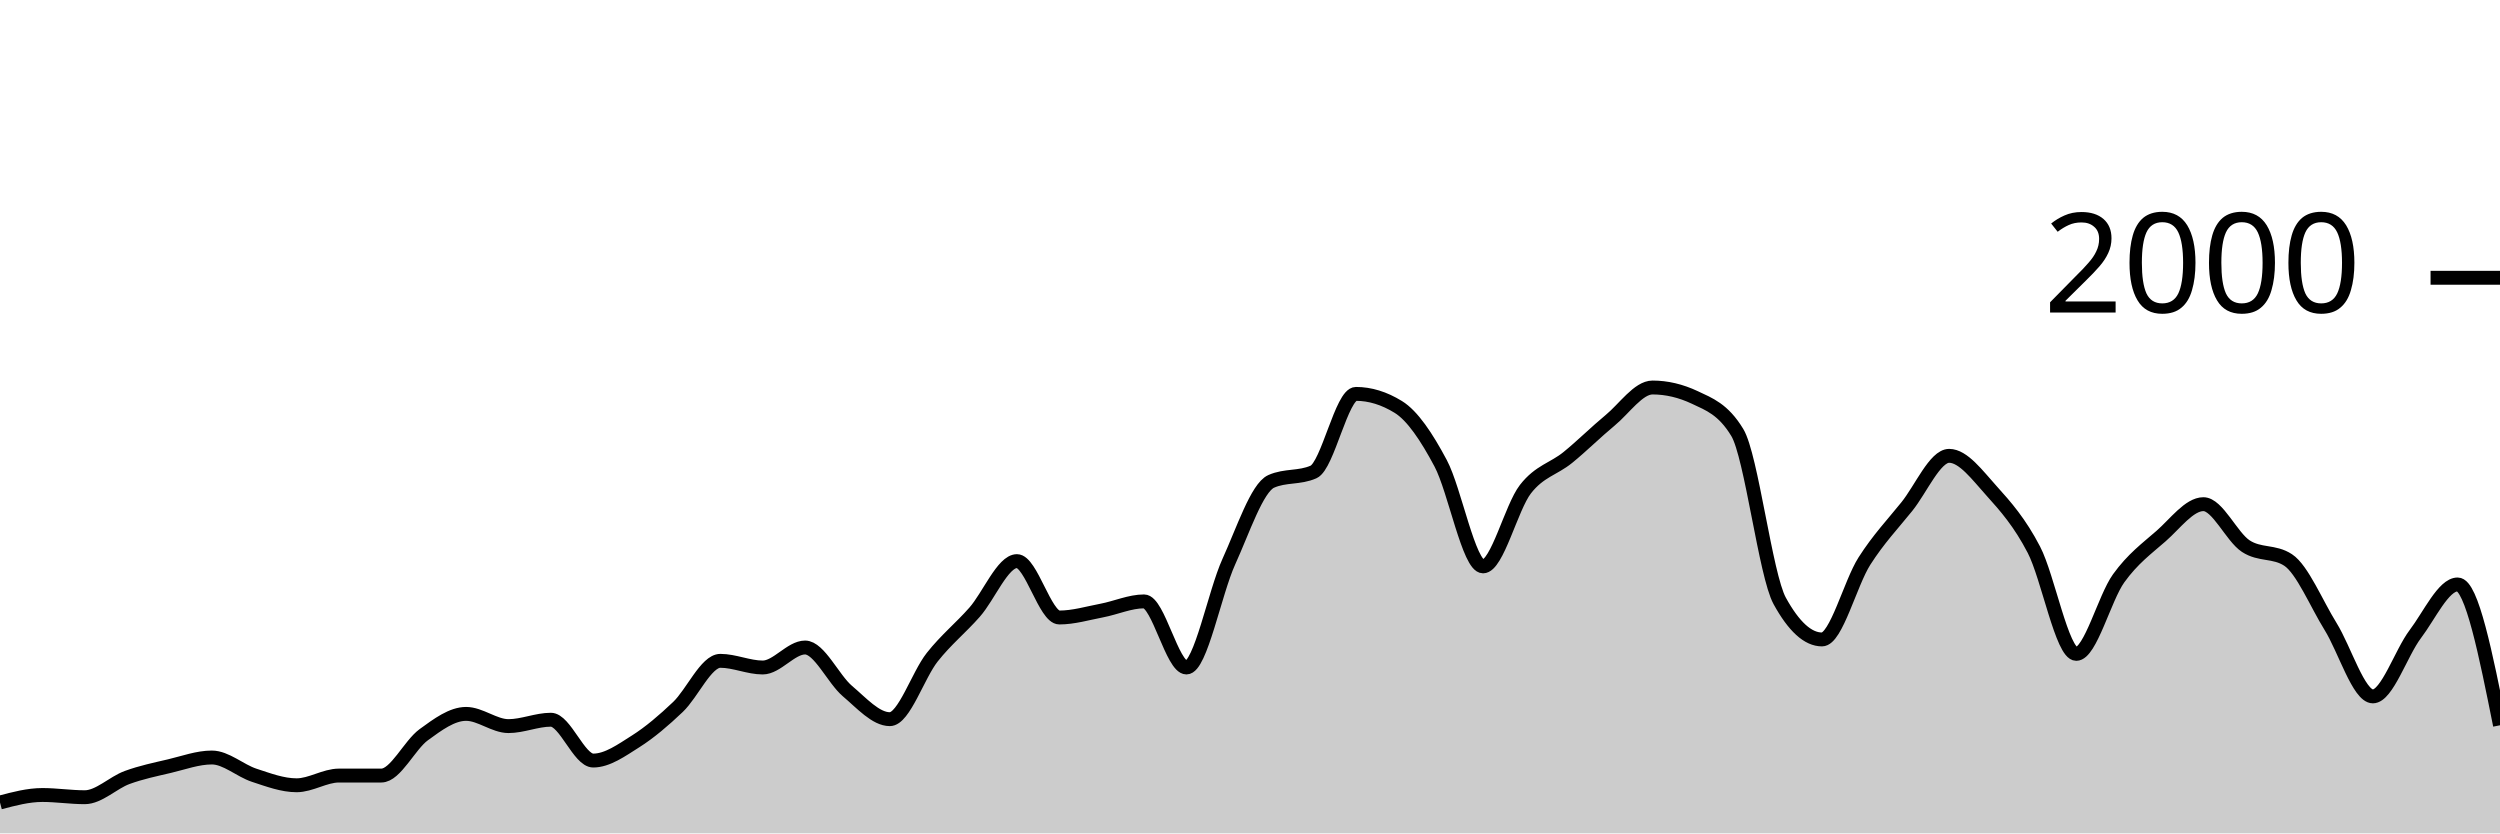
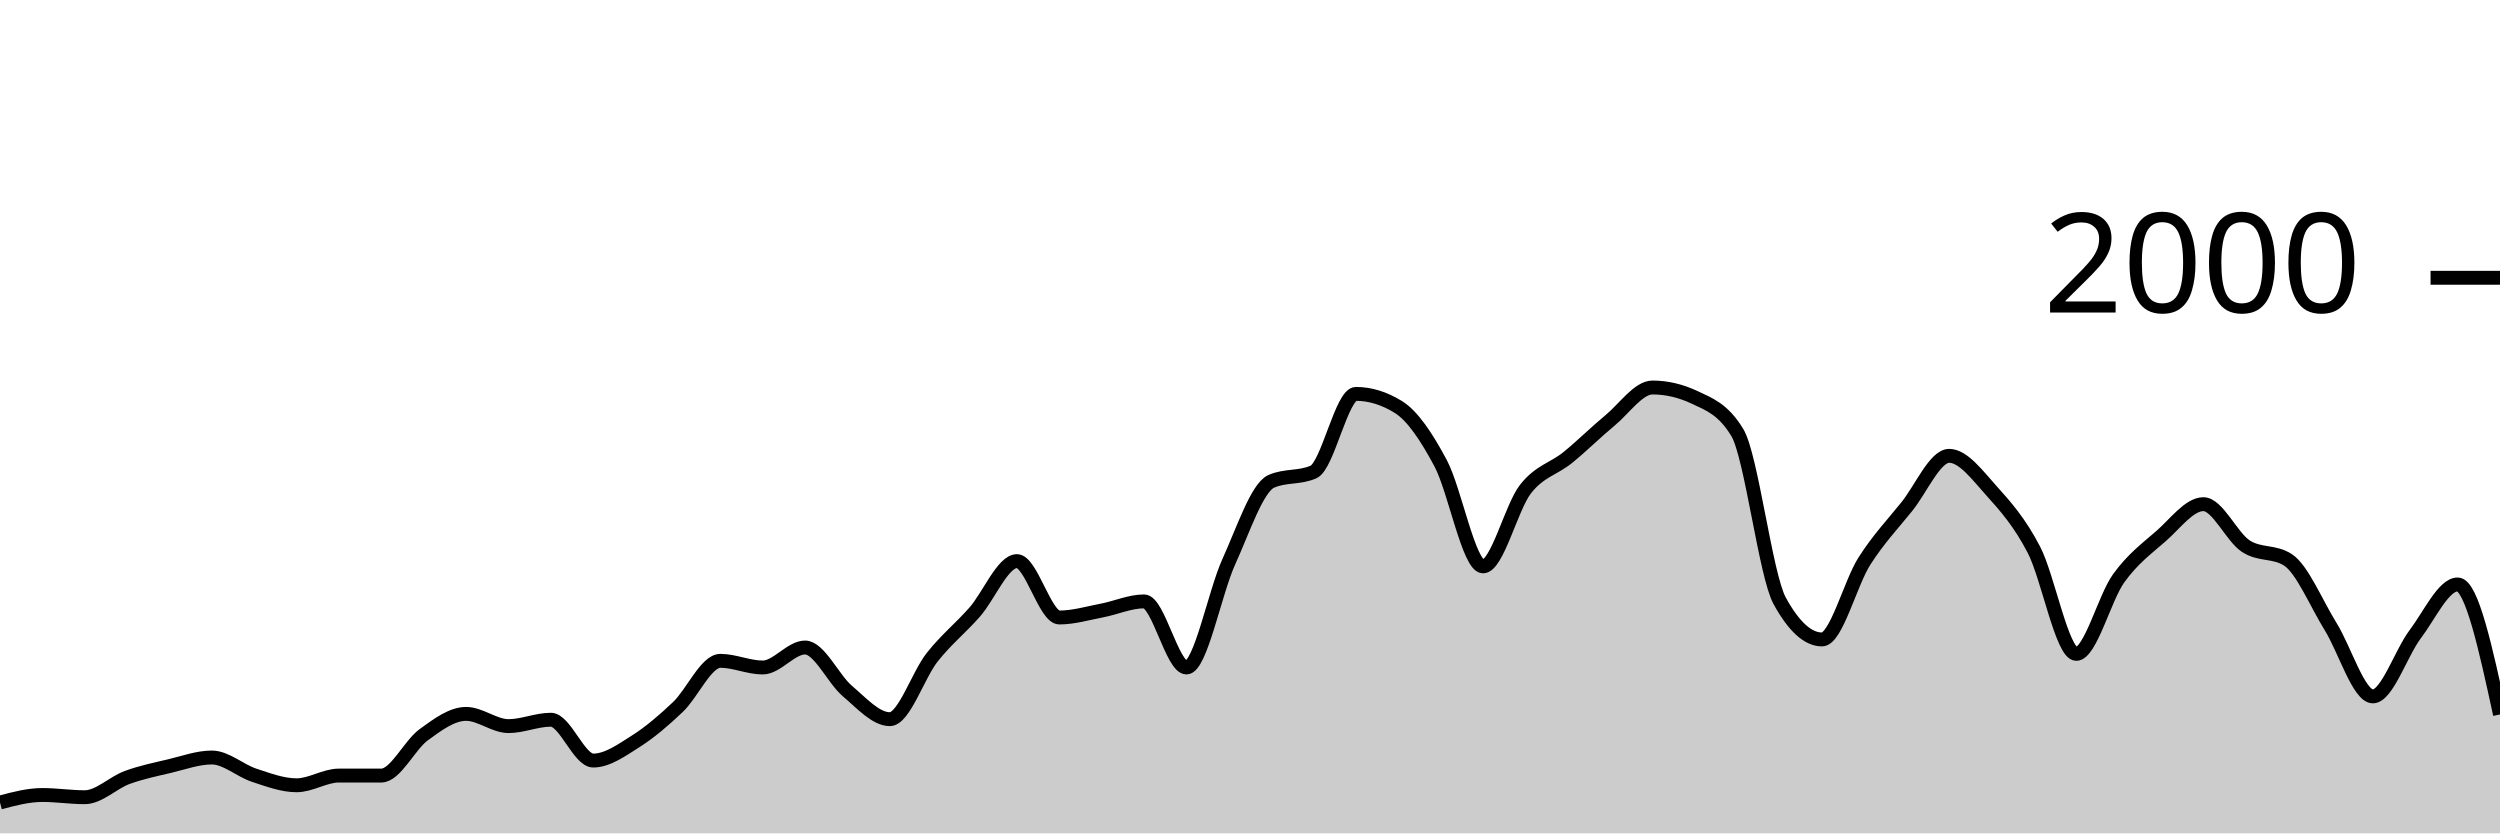
<svg xmlns="http://www.w3.org/2000/svg" viewBox="0 0 180 60">
  <g transform="translate(0,20)">
-     <path class="area" fill="rgba(0, 0, 0, 0.2)" d="M0,37.78C1.017,37.51,2.034,37.24,3.051,37.24C4.068,37.24,5.085,37.4,6.102,37.4C7.119,37.4,8.136,36.353,9.153,35.98C10.169,35.607,11.186,35.4,12.203,35.16C13.22,34.92,14.237,34.54,15.254,34.54C16.271,34.54,17.288,35.487,18.305,35.82C19.322,36.153,20.339,36.54,21.356,36.54C22.373,36.54,23.39,35.84,24.407,35.84C25.424,35.84,26.441,35.84,27.458,35.84C28.475,35.84,29.492,33.64,30.508,32.9C31.525,32.16,32.542,31.4,33.559,31.4C34.576,31.4,35.593,32.28,36.61,32.28C37.627,32.28,38.644,31.82,39.661,31.82C40.678,31.82,41.695,34.76,42.712,34.76C43.729,34.76,44.746,34.023,45.763,33.38C46.78,32.737,47.797,31.867,48.814,30.9C49.831,29.933,50.847,27.58,51.864,27.58C52.881,27.58,53.898,28.06,54.915,28.06C55.932,28.06,56.949,26.62,57.966,26.62C58.983,26.62,60,28.9,61.017,29.76C62.034,30.62,63.051,31.78,64.068,31.78C65.085,31.78,66.102,28.603,67.119,27.32C68.136,26.037,69.153,25.233,70.169,24.08C71.186,22.927,72.203,20.4,73.22,20.4C74.237,20.4,75.254,24.46,76.271,24.46C77.288,24.46,78.305,24.153,79.322,23.96C80.339,23.767,81.356,23.3,82.373,23.3C83.39,23.3,84.407,28.06,85.424,28.06C86.441,28.06,87.458,22.673,88.475,20.44C89.492,18.207,90.508,15.113,91.525,14.66C92.542,14.207,93.559,14.433,94.576,13.98C95.593,13.527,96.61,8.36,97.627,8.36C98.644,8.36,99.661,8.673,100.678,9.3C101.695,9.927,102.712,11.447,103.729,13.36C104.746,15.273,105.763,20.78,106.78,20.78C107.797,20.78,108.814,16.527,109.831,15.22C110.847,13.913,111.864,13.767,112.881,12.94C113.898,12.113,114.915,11.1,115.932,10.26C116.949,9.42,117.966,7.9,118.983,7.9C120,7.9,121.017,8.14,122.034,8.62C123.051,9.1,124.068,9.46,125.085,11.14C126.102,12.82,127.119,21.407,128.136,23.26C129.153,25.113,130.169,26.04,131.186,26.04C132.203,26.04,133.22,21.993,134.237,20.4C135.254,18.807,136.271,17.743,137.288,16.48C138.305,15.217,139.322,12.82,140.339,12.82C141.356,12.82,142.373,14.213,143.39,15.34C144.407,16.467,145.424,17.623,146.441,19.58C147.458,21.537,148.475,27.08,149.492,27.08C150.508,27.08,151.525,23.053,152.542,21.64C153.559,20.227,154.576,19.49,155.593,18.6C156.61,17.71,157.627,16.3,158.644,16.3C159.661,16.3,160.678,18.653,161.695,19.32C162.712,19.987,163.729,19.653,164.746,20.32C165.763,20.987,166.78,23.463,167.797,25.1C168.814,26.737,169.831,30.14,170.847,30.14C171.864,30.14,172.881,27.003,173.898,25.66C174.915,24.317,175.932,22.08,176.949,22.08C177.966,22.08,178.983,27.15,180,32.22L180,40C178.983,40,177.966,40,176.949,40C175.932,40,174.915,40,173.898,40C172.881,40,171.864,40,170.847,40C169.831,40,168.814,40,167.797,40C166.78,40,165.763,40,164.746,40C163.729,40,162.712,40,161.695,40C160.678,40,159.661,40,158.644,40C157.627,40,156.61,40,155.593,40C154.576,40,153.559,40,152.542,40C151.525,40,150.508,40,149.492,40C148.475,40,147.458,40,146.441,40C145.424,40,144.407,40,143.39,40C142.373,40,141.356,40,140.339,40C139.322,40,138.305,40,137.288,40C136.271,40,135.254,40,134.237,40C133.22,40,132.203,40,131.186,40C130.169,40,129.153,40,128.136,40C127.119,40,126.102,40,125.085,40C124.068,40,123.051,40,122.034,40C121.017,40,120,40,118.983,40C117.966,40,116.949,40,115.932,40C114.915,40,113.898,40,112.881,40C111.864,40,110.847,40,109.831,40C108.814,40,107.797,40,106.78,40C105.763,40,104.746,40,103.729,40C102.712,40,101.695,40,100.678,40C99.661,40,98.644,40,97.627,40C96.61,40,95.593,40,94.576,40C93.559,40,92.542,40,91.525,40C90.508,40,89.492,40,88.475,40C87.458,40,86.441,40,85.424,40C84.407,40,83.39,40,82.373,40C81.356,40,80.339,40,79.322,40C78.305,40,77.288,40,76.271,40C75.254,40,74.237,40,73.22,40C72.203,40,71.186,40,70.169,40C69.153,40,68.136,40,67.119,40C66.102,40,65.085,40,64.068,40C63.051,40,62.034,40,61.017,40C60,40,58.983,40,57.966,40C56.949,40,55.932,40,54.915,40C53.898,40,52.881,40,51.864,40C50.847,40,49.831,40,48.814,40C47.797,40,46.78,40,45.763,40C44.746,40,43.729,40,42.712,40C41.695,40,40.678,40,39.661,40C38.644,40,37.627,40,36.61,40C35.593,40,34.576,40,33.559,40C32.542,40,31.525,40,30.508,40C29.492,40,28.475,40,27.458,40C26.441,40,25.424,40,24.407,40C23.39,40,22.373,40,21.356,40C20.339,40,19.322,40,18.305,40C17.288,40,16.271,40,15.254,40C14.237,40,13.22,40,12.203,40C11.186,40,10.169,40,9.153,40C8.136,40,7.119,40,6.102,40C5.085,40,4.068,40,3.051,40C2.034,40,1.017,40,0,40Z" />
-     <path class="line" stroke="black" fill="none" d="M0,37.78C1.017,37.51,2.034,37.24,3.051,37.24C4.068,37.24,5.085,37.4,6.102,37.4C7.119,37.4,8.136,36.353,9.153,35.98C10.169,35.607,11.186,35.4,12.203,35.16C13.22,34.92,14.237,34.54,15.254,34.54C16.271,34.54,17.288,35.487,18.305,35.82C19.322,36.153,20.339,36.54,21.356,36.54C22.373,36.54,23.39,35.84,24.407,35.84C25.424,35.84,26.441,35.84,27.458,35.84C28.475,35.84,29.492,33.64,30.508,32.9C31.525,32.16,32.542,31.4,33.559,31.4C34.576,31.4,35.593,32.28,36.61,32.28C37.627,32.28,38.644,31.82,39.661,31.82C40.678,31.82,41.695,34.76,42.712,34.76C43.729,34.76,44.746,34.023,45.763,33.38C46.78,32.737,47.797,31.867,48.814,30.9C49.831,29.933,50.847,27.58,51.864,27.58C52.881,27.58,53.898,28.06,54.915,28.06C55.932,28.06,56.949,26.62,57.966,26.62C58.983,26.62,60,28.9,61.017,29.76C62.034,30.62,63.051,31.78,64.068,31.78C65.085,31.78,66.102,28.603,67.119,27.32C68.136,26.037,69.153,25.233,70.169,24.08C71.186,22.927,72.203,20.4,73.22,20.4C74.237,20.4,75.254,24.46,76.271,24.46C77.288,24.46,78.305,24.153,79.322,23.96C80.339,23.767,81.356,23.3,82.373,23.3C83.39,23.3,84.407,28.06,85.424,28.06C86.441,28.06,87.458,22.673,88.475,20.44C89.492,18.207,90.508,15.113,91.525,14.66C92.542,14.207,93.559,14.433,94.576,13.98C95.593,13.527,96.61,8.36,97.627,8.36C98.644,8.36,99.661,8.673,100.678,9.3C101.695,9.927,102.712,11.447,103.729,13.36C104.746,15.273,105.763,20.78,106.78,20.78C107.797,20.78,108.814,16.527,109.831,15.22C110.847,13.913,111.864,13.767,112.881,12.94C113.898,12.113,114.915,11.1,115.932,10.26C116.949,9.42,117.966,7.9,118.983,7.9C120,7.9,121.017,8.14,122.034,8.62C123.051,9.1,124.068,9.46,125.085,11.14C126.102,12.82,127.119,21.407,128.136,23.26C129.153,25.113,130.169,26.04,131.186,26.04C132.203,26.04,133.22,21.993,134.237,20.4C135.254,18.807,136.271,17.743,137.288,16.48C138.305,15.217,139.322,12.82,140.339,12.82C141.356,12.82,142.373,14.213,143.39,15.34C144.407,16.467,145.424,17.623,146.441,19.58C147.458,21.537,148.475,27.08,149.492,27.08C150.508,27.08,151.525,23.053,152.542,21.64C153.559,20.227,154.576,19.49,155.593,18.6C156.61,17.71,157.627,16.3,158.644,16.3C159.661,16.3,160.678,18.653,161.695,19.32C162.712,19.987,163.729,19.653,164.746,20.32C165.763,20.987,166.78,23.463,167.797,25.1C168.814,26.737,169.831,30.14,170.847,30.14C171.864,30.14,172.881,27.003,173.898,25.66C174.915,24.317,175.932,22.08,176.949,22.08C177.966,22.08,178.983,27.15,180,32.22" />
+     <path class="area" fill="rgba(0, 0, 0, 0.2)" d="M0,37.78C1.017,37.51,2.034,37.24,3.051,37.24C4.068,37.24,5.085,37.4,6.102,37.4C7.119,37.4,8.136,36.353,9.153,35.98C10.169,35.607,11.186,35.4,12.203,35.16C13.22,34.92,14.237,34.54,15.254,34.54C16.271,34.54,17.288,35.487,18.305,35.82C19.322,36.153,20.339,36.54,21.356,36.54C22.373,36.54,23.39,35.84,24.407,35.84C25.424,35.84,26.441,35.84,27.458,35.84C28.475,35.84,29.492,33.64,30.508,32.9C31.525,32.16,32.542,31.4,33.559,31.4C34.576,31.4,35.593,32.28,36.61,32.28C37.627,32.28,38.644,31.82,39.661,31.82C40.678,31.82,41.695,34.76,42.712,34.76C43.729,34.76,44.746,34.023,45.763,33.38C46.78,32.737,47.797,31.867,48.814,30.9C49.831,29.933,50.847,27.58,51.864,27.58C52.881,27.58,53.898,28.06,54.915,28.06C55.932,28.06,56.949,26.62,57.966,26.62C58.983,26.62,60,28.9,61.017,29.76C62.034,30.62,63.051,31.78,64.068,31.78C65.085,31.78,66.102,28.603,67.119,27.32C68.136,26.037,69.153,25.233,70.169,24.08C71.186,22.927,72.203,20.4,73.22,20.4C74.237,20.4,75.254,24.46,76.271,24.46C77.288,24.46,78.305,24.153,79.322,23.96C80.339,23.767,81.356,23.3,82.373,23.3C83.39,23.3,84.407,28.06,85.424,28.06C86.441,28.06,87.458,22.673,88.475,20.44C89.492,18.207,90.508,15.113,91.525,14.66C92.542,14.207,93.559,14.433,94.576,13.98C95.593,13.527,96.61,8.36,97.627,8.36C98.644,8.36,99.661,8.673,100.678,9.3C101.695,9.927,102.712,11.447,103.729,13.36C104.746,15.273,105.763,20.78,106.78,20.78C107.797,20.78,108.814,16.527,109.831,15.22C110.847,13.913,111.864,13.767,112.881,12.94C113.898,12.113,114.915,11.1,115.932,10.26C116.949,9.42,117.966,7.9,118.983,7.9C120,7.9,121.017,8.14,122.034,8.62C123.051,9.1,124.068,9.46,125.085,11.14C126.102,12.82,127.119,21.407,128.136,23.26C129.153,25.113,130.169,26.04,131.186,26.04C132.203,26.04,133.22,21.993,134.237,20.4C135.254,18.807,136.271,17.743,137.288,16.48C138.305,15.217,139.322,12.82,140.339,12.82C141.356,12.82,142.373,14.213,143.39,15.34C144.407,16.467,145.424,17.623,146.441,19.58C147.458,21.537,148.475,27.08,149.492,27.08C150.508,27.08,151.525,23.053,152.542,21.64C153.559,20.227,154.576,19.49,155.593,18.6C156.61,17.71,157.627,16.3,158.644,16.3C159.661,16.3,160.678,18.653,161.695,19.32C162.712,19.987,163.729,19.653,164.746,20.32C165.763,20.987,166.78,23.463,167.797,25.1C168.814,26.737,169.831,30.14,170.847,30.14C171.864,30.14,172.881,27.003,173.898,25.66C174.915,24.317,175.932,22.08,176.949,22.08C177.966,22.08,178.983,26.76,180,31.44L180,40C178.983,40,177.966,40,176.949,40C175.932,40,174.915,40,173.898,40C172.881,40,171.864,40,170.847,40C169.831,40,168.814,40,167.797,40C166.78,40,165.763,40,164.746,40C163.729,40,162.712,40,161.695,40C160.678,40,159.661,40,158.644,40C157.627,40,156.61,40,155.593,40C154.576,40,153.559,40,152.542,40C151.525,40,150.508,40,149.492,40C148.475,40,147.458,40,146.441,40C145.424,40,144.407,40,143.39,40C142.373,40,141.356,40,140.339,40C139.322,40,138.305,40,137.288,40C136.271,40,135.254,40,134.237,40C133.22,40,132.203,40,131.186,40C130.169,40,129.153,40,128.136,40C127.119,40,126.102,40,125.085,40C124.068,40,123.051,40,122.034,40C121.017,40,120,40,118.983,40C117.966,40,116.949,40,115.932,40C114.915,40,113.898,40,112.881,40C111.864,40,110.847,40,109.831,40C108.814,40,107.797,40,106.78,40C105.763,40,104.746,40,103.729,40C102.712,40,101.695,40,100.678,40C99.661,40,98.644,40,97.627,40C96.61,40,95.593,40,94.576,40C93.559,40,92.542,40,91.525,40C90.508,40,89.492,40,88.475,40C87.458,40,86.441,40,85.424,40C84.407,40,83.39,40,82.373,40C81.356,40,80.339,40,79.322,40C78.305,40,77.288,40,76.271,40C75.254,40,74.237,40,73.22,40C72.203,40,71.186,40,70.169,40C69.153,40,68.136,40,67.119,40C66.102,40,65.085,40,64.068,40C63.051,40,62.034,40,61.017,40C60,40,58.983,40,57.966,40C56.949,40,55.932,40,54.915,40C53.898,40,52.881,40,51.864,40C50.847,40,49.831,40,48.814,40C47.797,40,46.78,40,45.763,40C44.746,40,43.729,40,42.712,40C41.695,40,40.678,40,39.661,40C38.644,40,37.627,40,36.61,40C35.593,40,34.576,40,33.559,40C32.542,40,31.525,40,30.508,40C29.492,40,28.475,40,27.458,40C26.441,40,25.424,40,24.407,40C23.39,40,22.373,40,21.356,40C20.339,40,19.322,40,18.305,40C17.288,40,16.271,40,15.254,40C14.237,40,13.22,40,12.203,40C11.186,40,10.169,40,9.153,40C8.136,40,7.119,40,6.102,40C5.085,40,4.068,40,3.051,40C2.034,40,1.017,40,0,40Z" />
+     <path class="line" stroke="black" fill="none" d="M0,37.78C1.017,37.51,2.034,37.24,3.051,37.24C4.068,37.24,5.085,37.4,6.102,37.4C7.119,37.4,8.136,36.353,9.153,35.98C10.169,35.607,11.186,35.4,12.203,35.16C13.22,34.92,14.237,34.54,15.254,34.54C16.271,34.54,17.288,35.487,18.305,35.82C19.322,36.153,20.339,36.54,21.356,36.54C22.373,36.54,23.39,35.84,24.407,35.84C25.424,35.84,26.441,35.84,27.458,35.84C28.475,35.84,29.492,33.64,30.508,32.9C31.525,32.16,32.542,31.4,33.559,31.4C34.576,31.4,35.593,32.28,36.61,32.28C37.627,32.28,38.644,31.82,39.661,31.82C40.678,31.82,41.695,34.76,42.712,34.76C43.729,34.76,44.746,34.023,45.763,33.38C46.78,32.737,47.797,31.867,48.814,30.9C49.831,29.933,50.847,27.58,51.864,27.58C52.881,27.58,53.898,28.06,54.915,28.06C55.932,28.06,56.949,26.62,57.966,26.62C58.983,26.62,60,28.9,61.017,29.76C62.034,30.62,63.051,31.78,64.068,31.78C65.085,31.78,66.102,28.603,67.119,27.32C68.136,26.037,69.153,25.233,70.169,24.08C71.186,22.927,72.203,20.4,73.22,20.4C74.237,20.4,75.254,24.46,76.271,24.46C77.288,24.46,78.305,24.153,79.322,23.96C80.339,23.767,81.356,23.3,82.373,23.3C83.39,23.3,84.407,28.06,85.424,28.06C86.441,28.06,87.458,22.673,88.475,20.44C89.492,18.207,90.508,15.113,91.525,14.66C92.542,14.207,93.559,14.433,94.576,13.98C95.593,13.527,96.61,8.36,97.627,8.36C98.644,8.36,99.661,8.673,100.678,9.3C101.695,9.927,102.712,11.447,103.729,13.36C104.746,15.273,105.763,20.78,106.78,20.78C107.797,20.78,108.814,16.527,109.831,15.22C110.847,13.913,111.864,13.767,112.881,12.94C113.898,12.113,114.915,11.1,115.932,10.26C116.949,9.42,117.966,7.9,118.983,7.9C120,7.9,121.017,8.14,122.034,8.62C123.051,9.1,124.068,9.46,125.085,11.14C126.102,12.82,127.119,21.407,128.136,23.26C129.153,25.113,130.169,26.04,131.186,26.04C132.203,26.04,133.22,21.993,134.237,20.4C135.254,18.807,136.271,17.743,137.288,16.48C138.305,15.217,139.322,12.82,140.339,12.82C141.356,12.82,142.373,14.213,143.39,15.34C144.407,16.467,145.424,17.623,146.441,19.58C147.458,21.537,148.475,27.08,149.492,27.08C150.508,27.08,151.525,23.053,152.542,21.64C153.559,20.227,154.576,19.49,155.593,18.6C156.61,17.71,157.627,16.3,158.644,16.3C159.661,16.3,160.678,18.653,161.695,19.32C162.712,19.987,163.729,19.653,164.746,20.32C165.763,20.987,166.78,23.463,167.797,25.1C168.814,26.737,169.831,30.14,170.847,30.14C171.864,30.14,172.881,27.003,173.898,25.66C174.915,24.317,175.932,22.08,176.949,22.08C177.966,22.08,178.983,26.76,180,31.44" />
    <path class="axis-ceiling" stroke-width="1" stroke="black" fill="none" d="M175,0L180,0" />
    <text class="axis-ceiling-label" font-family="sans-serif" text-anchor="end" font-size="10px" x="170" y="2.5">2000</text>
  </g>
</svg>
